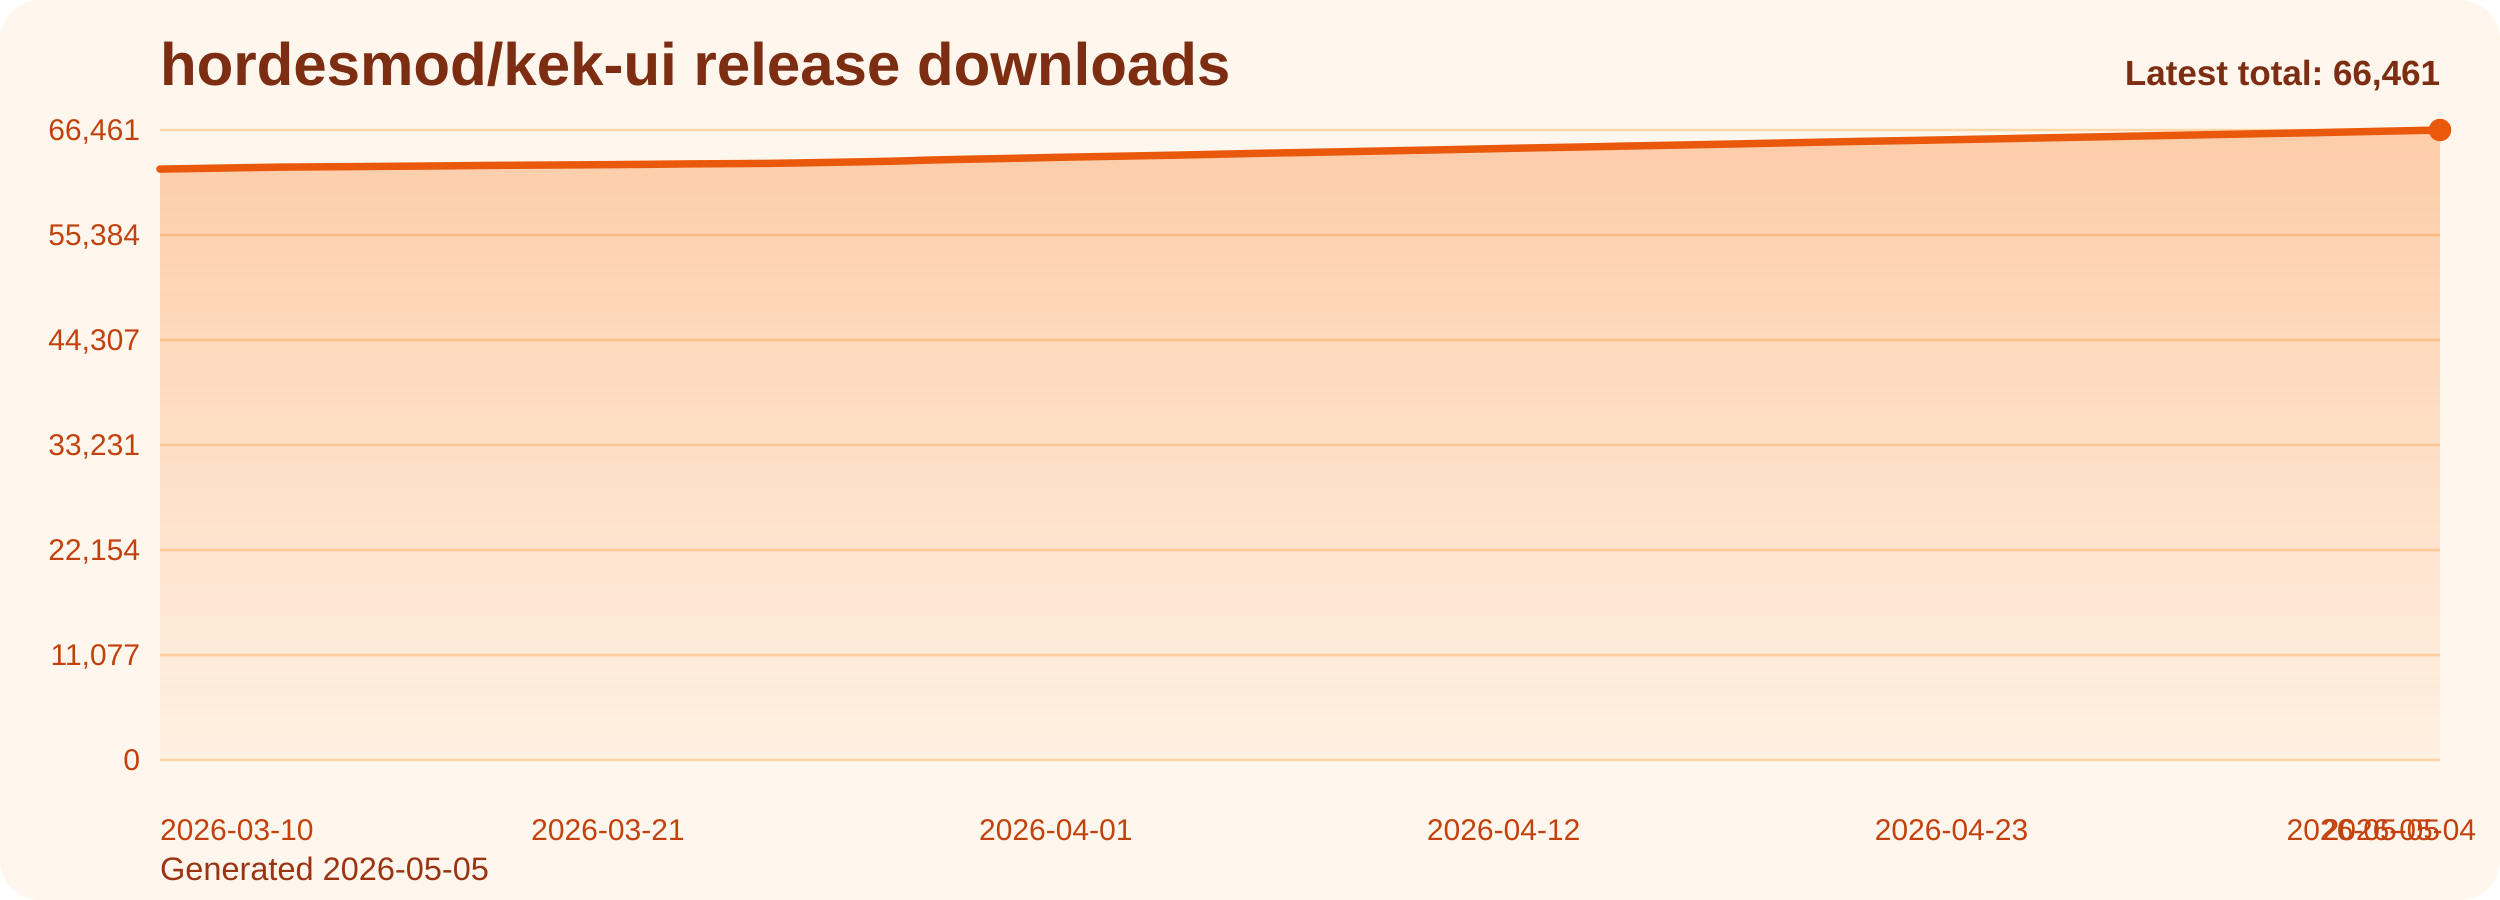
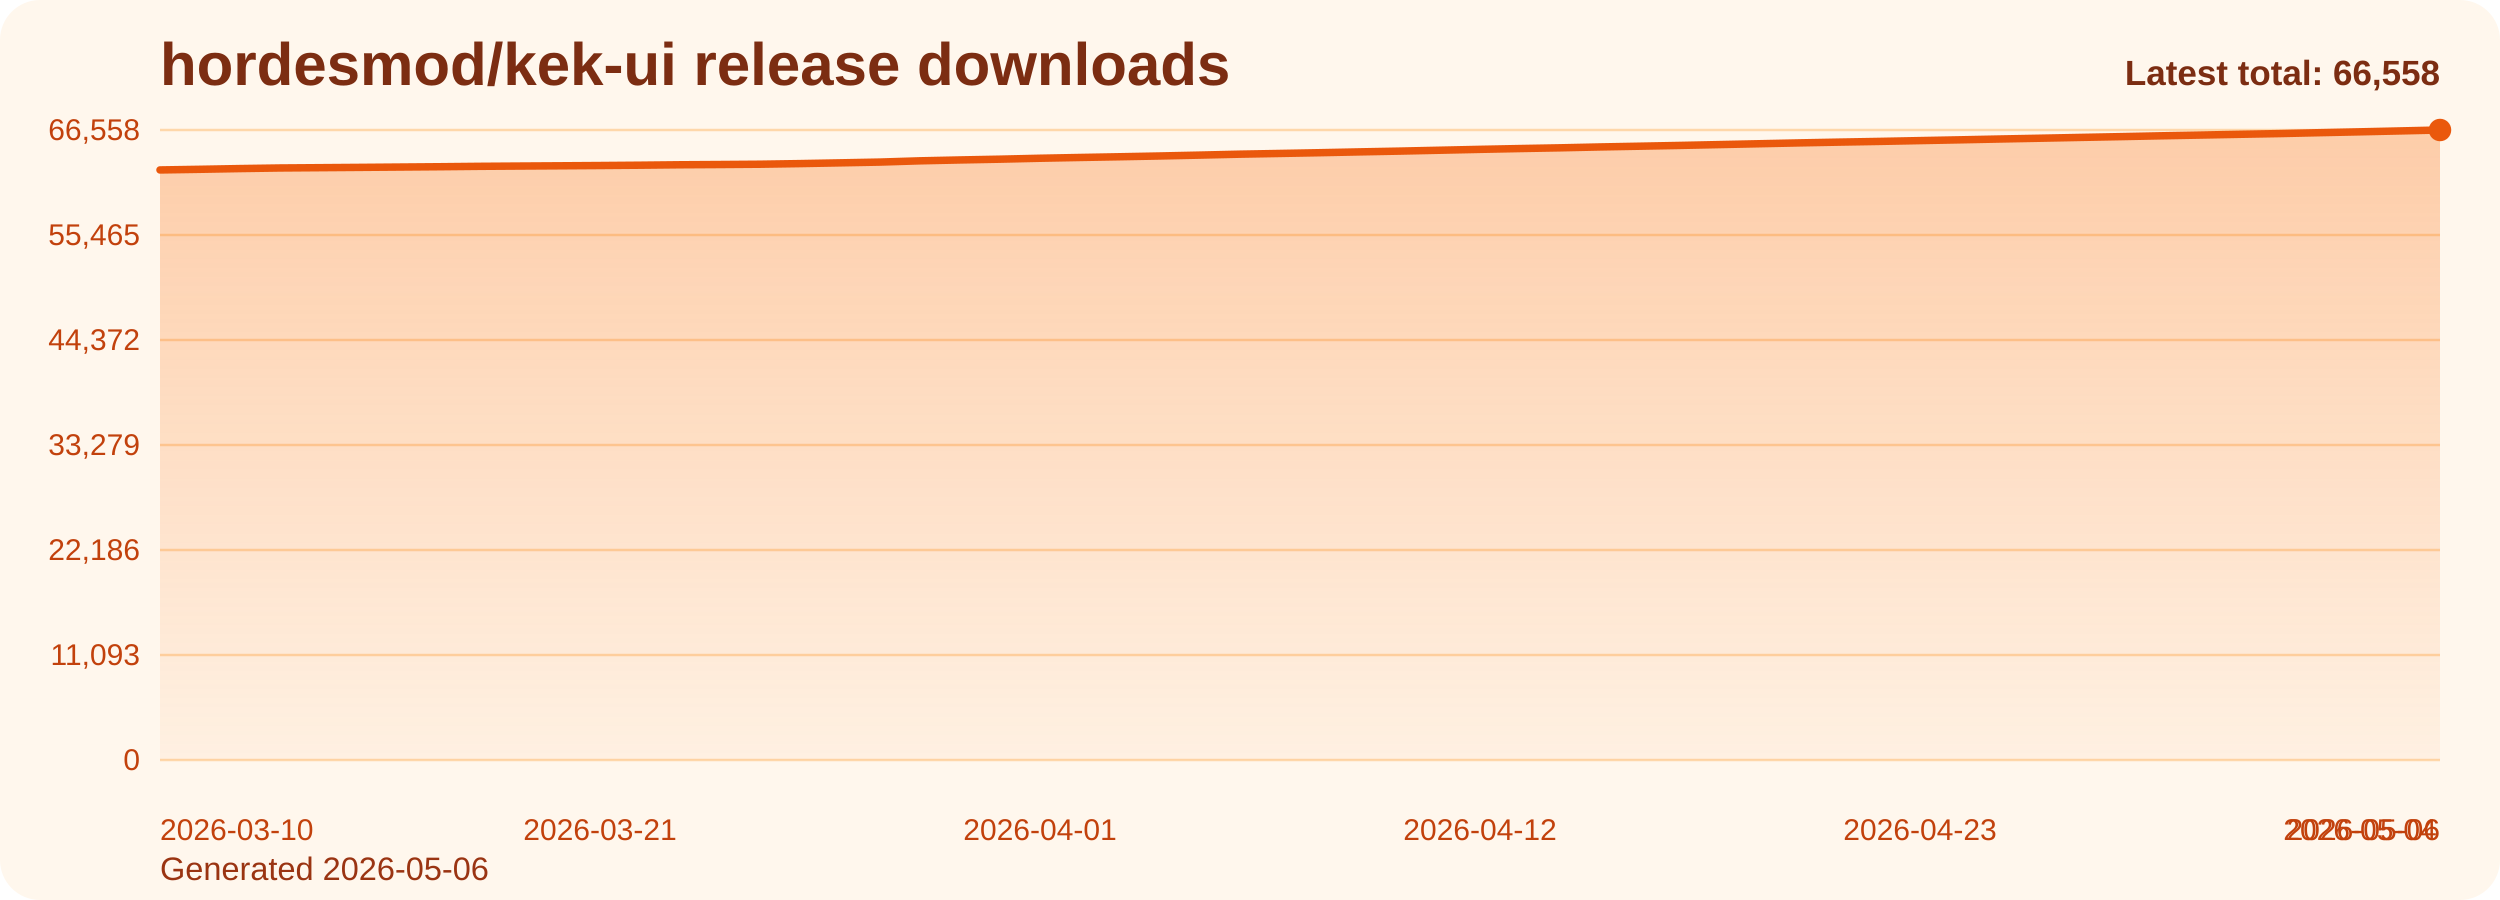
<svg xmlns="http://www.w3.org/2000/svg" viewBox="0 0 1000 360" role="img" aria-label="hordesmod/kek-ui release downloads chart">
  <defs>
    <linearGradient id="fill-total-trend-orange" x1="0" y1="0" x2="0" y2="1">
      <stop offset="0%" stop-color="#f97316" stop-opacity="0.32" />
      <stop offset="100%" stop-color="#f97316" stop-opacity="0.05" />
    </linearGradient>
    <style>
      .bg { fill: #fff7ed; }
      .title { font: 700 24px Arial, sans-serif; fill: #7c2d12; }
      .sub { font: 400 13px Arial, sans-serif; fill: #9a3412; }
      .grid { stroke: #fed7aa; stroke-width: 1; }
      .axis { font: 400 12px Arial, sans-serif; fill: #c2410c; }
      .line { fill: none; stroke: #ea580c; stroke-width: 3; stroke-linecap: round; stroke-linejoin: round; }
      .dot { fill: #ea580c; }
      .value { font: 600 11px Arial, sans-serif; fill: #9a3412; }
      .latest { font: 700 14px Arial, sans-serif; fill: #7c2d12; }
    </style>
  </defs>
  <rect class="bg" x="0" y="0" width="1000" height="360" rx="16" />
  <text class="title" x="64" y="34">hordesmod/kek-ui release downloads</text>
-   <text class="sub" x="64" y="352">Generated 2026-05-05</text>
+   <text class="sub" x="64" y="352">Generated 2026-05-06</text>
  <line x1="64" y1="52.00" x2="976" y2="52.00" class="grid" />
-   <text x="56" y="56.00" text-anchor="end" class="axis">66,461</text>
+   <text x="56" y="56.00" text-anchor="end" class="axis">66,558</text>
  <line x1="64" y1="94.00" x2="976" y2="94.00" class="grid" />
-   <text x="56" y="98.00" text-anchor="end" class="axis">55,384</text>
+   <text x="56" y="98.00" text-anchor="end" class="axis">55,465</text>
  <line x1="64" y1="136.00" x2="976" y2="136.00" class="grid" />
-   <text x="56" y="140.00" text-anchor="end" class="axis">44,307</text>
+   <text x="56" y="140.00" text-anchor="end" class="axis">44,372</text>
  <line x1="64" y1="178.00" x2="976" y2="178.00" class="grid" />
-   <text x="56" y="182.00" text-anchor="end" class="axis">33,231</text>
+   <text x="56" y="182.00" text-anchor="end" class="axis">33,279</text>
  <line x1="64" y1="220.00" x2="976" y2="220.00" class="grid" />
-   <text x="56" y="224.00" text-anchor="end" class="axis">22,154</text>
+   <text x="56" y="224.00" text-anchor="end" class="axis">22,186</text>
  <line x1="64" y1="262.00" x2="976" y2="262.00" class="grid" />
-   <text x="56" y="266.00" text-anchor="end" class="axis">11,077</text>
+   <text x="56" y="266.00" text-anchor="end" class="axis">11,093</text>
  <line x1="64" y1="304.00" x2="976" y2="304.00" class="grid" />
  <text x="56" y="308.00" text-anchor="end" class="axis">0</text>
-   <path d="M 64.00 304 L 64.00 67.63 L 80.29 67.37 L 96.57 67.09 L 112.86 66.84 L 129.14 66.72 L 145.43 66.61 L 161.71 66.48 L 178.00 66.34 L 194.29 66.18 L 210.57 66.07 L 226.86 65.97 L 243.14 65.86 L 259.43 65.73 L 275.71 65.56 L 292.00 65.46 L 308.29 65.34 L 324.57 65.09 L 340.86 64.79 L 357.14 64.48 L 373.43 63.98 L 389.71 63.63 L 406.00 63.32 L 422.29 62.95 L 438.57 62.64 L 454.86 62.35 L 471.14 62.04 L 487.43 61.69 L 503.71 61.32 L 520.00 61.02 L 536.29 60.72 L 552.57 60.39 L 568.86 60.08 L 585.14 59.74 L 601.43 59.39 L 617.71 59.06 L 634.00 58.77 L 650.29 58.43 L 666.57 58.12 L 682.86 57.81 L 699.14 57.48 L 715.43 57.13 L 731.71 56.79 L 748.00 56.48 L 764.29 56.20 L 780.57 55.88 L 796.86 55.57 L 813.14 55.23 L 829.43 54.93 L 845.71 54.61 L 862.00 54.29 L 878.29 53.97 L 894.57 53.67 L 910.86 53.35 L 927.14 53.06 L 943.43 52.70 L 959.71 52.36 L 976.00 52.00 L 976.00 304 Z" fill="url(#fill-total-trend-orange)" />
-   <polyline class="line" points="64.00,67.63 80.29,67.37 96.57,67.09 112.86,66.84 129.14,66.72 145.43,66.61 161.71,66.48 178.00,66.34 194.29,66.18 210.57,66.07 226.86,65.97 243.14,65.86 259.43,65.73 275.71,65.56 292.00,65.46 308.29,65.34 324.57,65.09 340.86,64.79 357.14,64.48 373.43,63.98 389.71,63.63 406.00,63.32 422.29,62.95 438.57,62.64 454.86,62.35 471.14,62.04 487.43,61.69 503.71,61.32 520.00,61.02 536.29,60.72 552.57,60.39 568.86,60.08 585.14,59.74 601.43,59.39 617.71,59.06 634.00,58.77 650.29,58.43 666.57,58.12 682.86,57.81 699.14,57.48 715.43,57.13 731.71,56.79 748.00,56.48 764.29,56.20 780.57,55.88 796.86,55.57 813.14,55.23 829.43,54.93 845.71,54.61 862.00,54.29 878.29,53.97 894.57,53.67 910.86,53.35 927.14,53.06 943.43,52.70 959.71,52.36 976.00,52.00" />
+   <path d="M 64.00 304 L 64.00 67.98 L 80.00 67.72 L 96.00 67.43 L 112.00 67.19 L 128.00 67.07 L 144.00 66.95 L 160.00 66.82 L 176.00 66.69 L 192.00 66.53 L 208.00 66.42 L 224.00 66.32 L 240.00 66.21 L 256.00 66.08 L 272.00 65.91 L 288.00 65.81 L 304.00 65.69 L 320.00 65.44 L 336.00 65.14 L 352.00 64.83 L 368.00 64.33 L 384.00 63.98 L 400.00 63.67 L 416.00 63.30 L 432.00 62.99 L 448.00 62.70 L 464.00 62.39 L 480.00 62.04 L 496.00 61.67 L 512.00 61.38 L 528.00 61.08 L 544.00 60.75 L 560.00 60.44 L 576.00 60.09 L 592.00 59.74 L 608.00 59.42 L 624.00 59.13 L 640.00 58.78 L 656.00 58.48 L 672.00 58.17 L 688.00 57.83 L 704.00 57.49 L 720.00 57.15 L 736.00 56.84 L 752.00 56.56 L 768.00 56.24 L 784.00 55.93 L 800.00 55.60 L 816.00 55.29 L 832.00 54.97 L 848.00 54.66 L 864.00 54.33 L 880.00 54.03 L 896.00 53.72 L 912.00 53.43 L 928.00 53.07 L 944.00 52.73 L 960.00 52.37 L 976.00 52.00 L 976.00 304 Z" fill="url(#fill-total-trend-orange)" />
+   <polyline class="line" points="64.00,67.98 80.00,67.72 96.00,67.43 112.00,67.19 128.00,67.07 144.00,66.95 160.00,66.82 176.00,66.69 192.00,66.53 208.00,66.42 224.00,66.32 240.00,66.21 256.00,66.08 272.00,65.91 288.00,65.81 304.00,65.69 320.00,65.44 336.00,65.14 352.00,64.83 368.00,64.33 384.00,63.98 400.00,63.67 416.00,63.30 432.00,62.99 448.00,62.70 464.00,62.39 480.00,62.04 496.00,61.67 512.00,61.38 528.00,61.08 544.00,60.75 560.00,60.44 576.00,60.09 592.00,59.74 608.00,59.42 624.00,59.13 640.00,58.78 656.00,58.48 672.00,58.17 688.00,57.83 704.00,57.49 720.00,57.15 736.00,56.84 752.00,56.56 768.00,56.24 784.00,55.93 800.00,55.60 816.00,55.29 832.00,54.97 848.00,54.66 864.00,54.33 880.00,54.03 896.00,53.72 912.00,53.43 928.00,53.07 944.00,52.73 960.00,52.37 976.00,52.00" />
  <circle class="dot" cx="976.00" cy="52.00" r="4.5" />
  <text class="axis" x="64.00" y="336" text-anchor="start">2026-03-10</text>
-   <text class="axis" x="243.14" y="336" text-anchor="middle">2026-03-21</text>
-   <text class="axis" x="422.29" y="336" text-anchor="middle">2026-04-01</text>
-   <text class="axis" x="601.43" y="336" text-anchor="middle">2026-04-12</text>
-   <text class="axis" x="780.57" y="336" text-anchor="middle">2026-04-23</text>
-   <text class="axis" x="959.71" y="336" text-anchor="middle">2026-05-04</text>
-   <text class="axis" x="976.00" y="336" text-anchor="end">2026-05-05</text>
-   <text class="latest" x="976" y="34" text-anchor="end">Latest total: 66,461</text>
+   <text class="axis" x="240.00" y="336" text-anchor="middle">2026-03-21</text>
+   <text class="axis" x="416.00" y="336" text-anchor="middle">2026-04-01</text>
+   <text class="axis" x="592.00" y="336" text-anchor="middle">2026-04-12</text>
+   <text class="axis" x="768.00" y="336" text-anchor="middle">2026-04-23</text>
+   <text class="axis" x="944.00" y="336" text-anchor="middle">2026-05-04</text>
+   <text class="axis" x="976.00" y="336" text-anchor="end">2026-05-06</text>
+   <text class="latest" x="976" y="34" text-anchor="end">Latest total: 66,558</text>
</svg>
